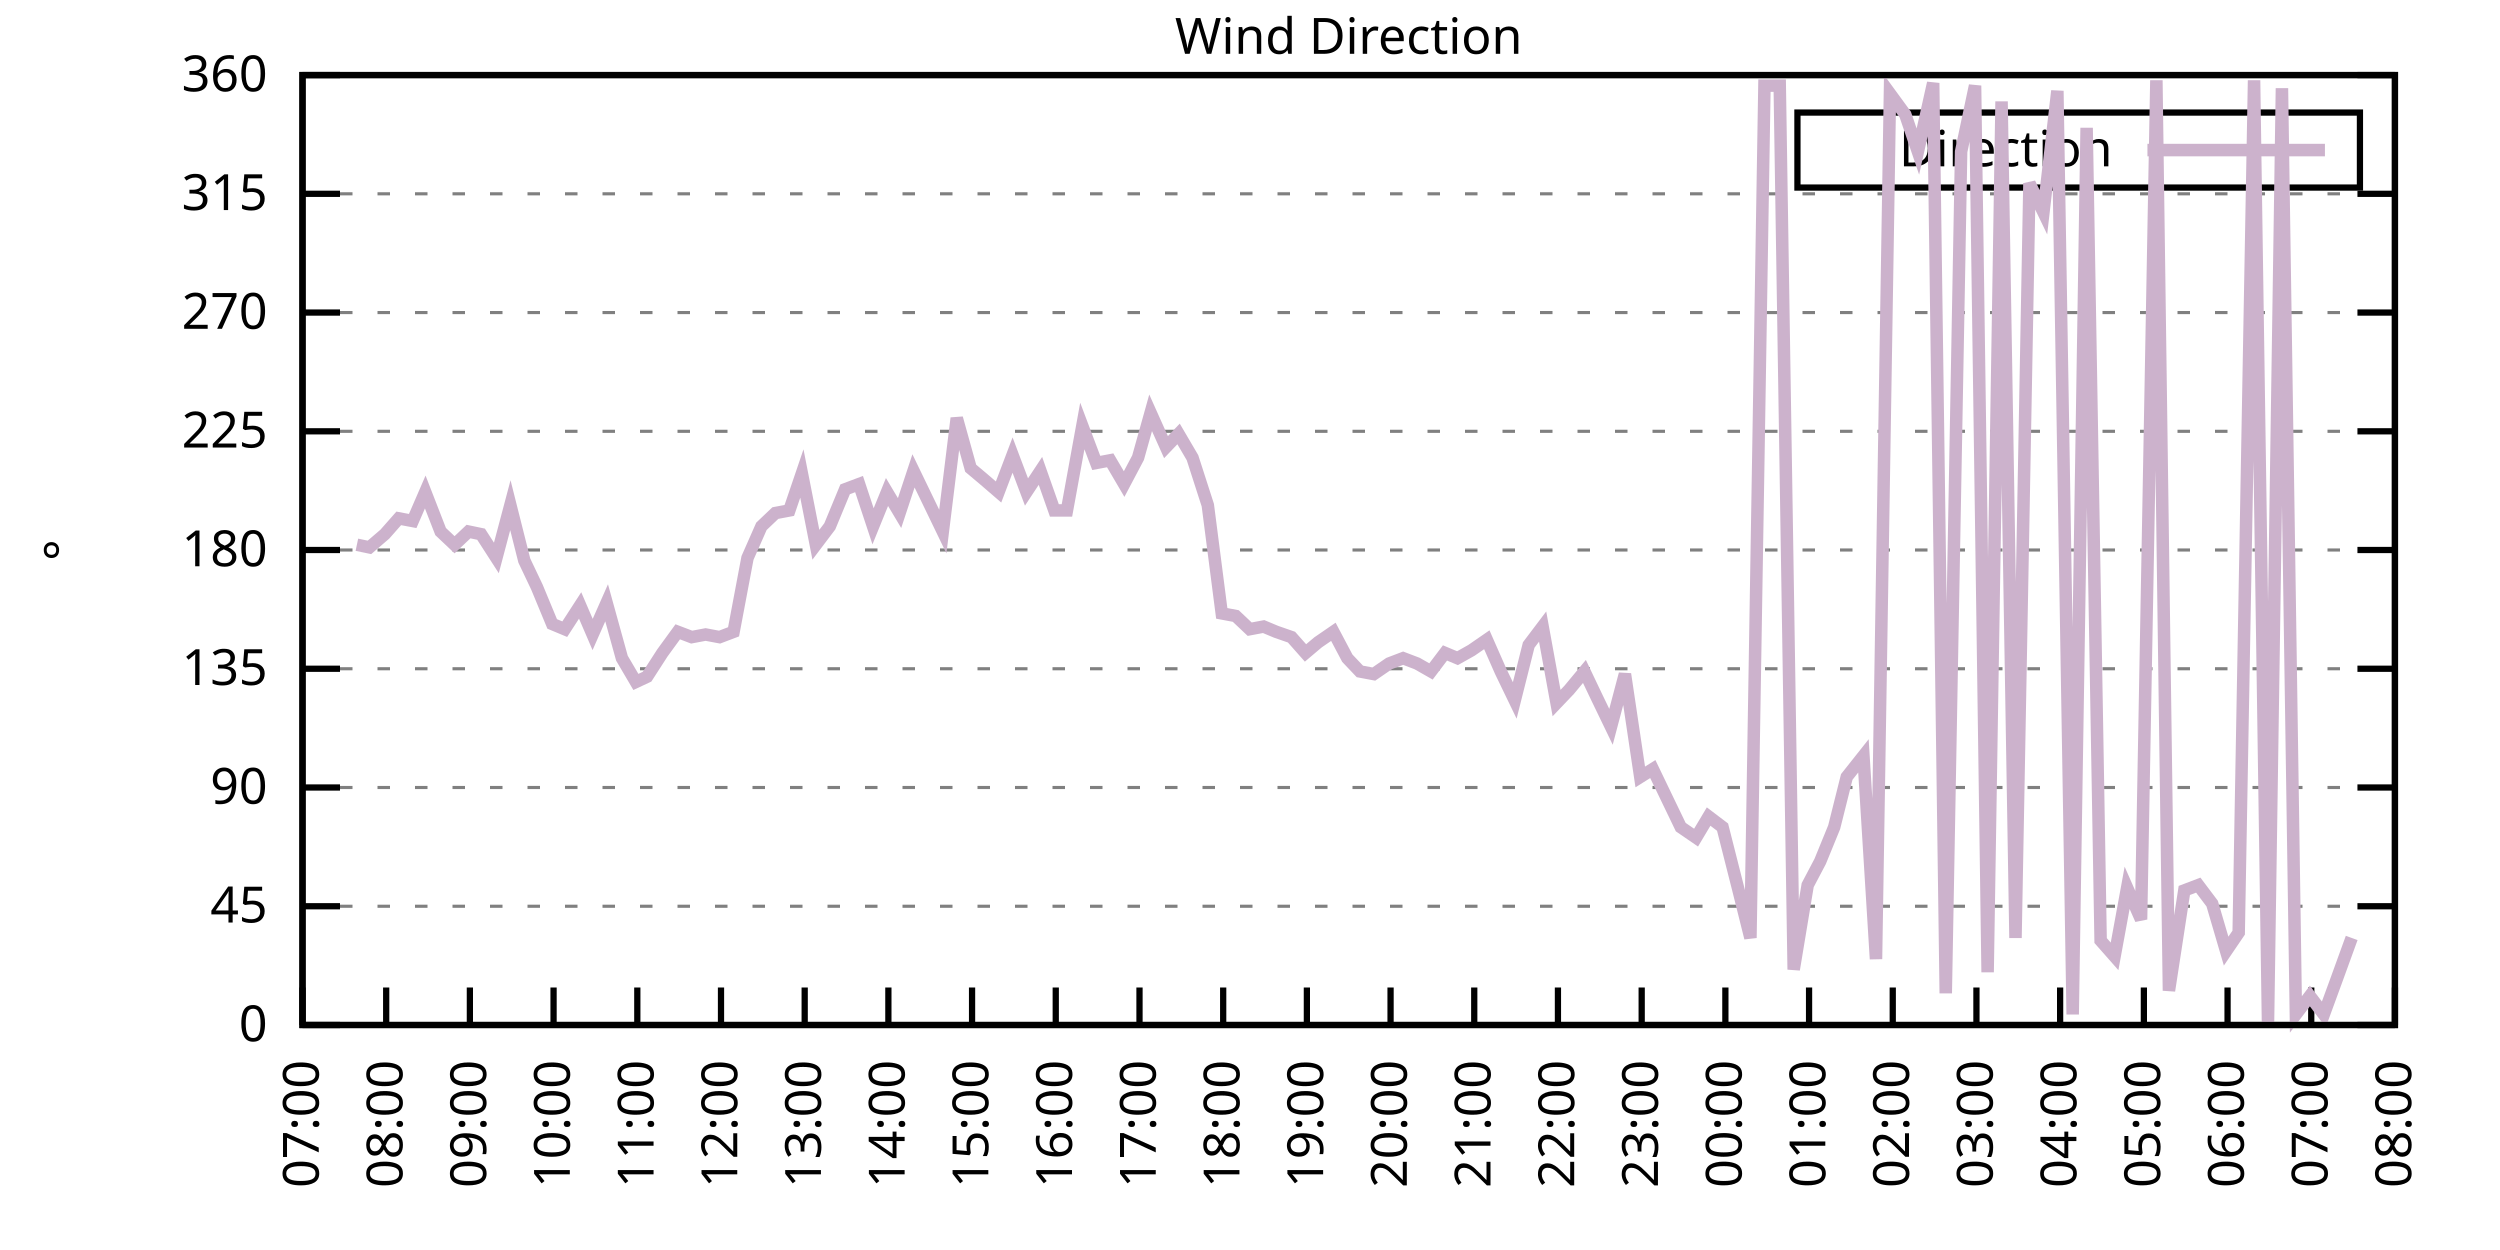
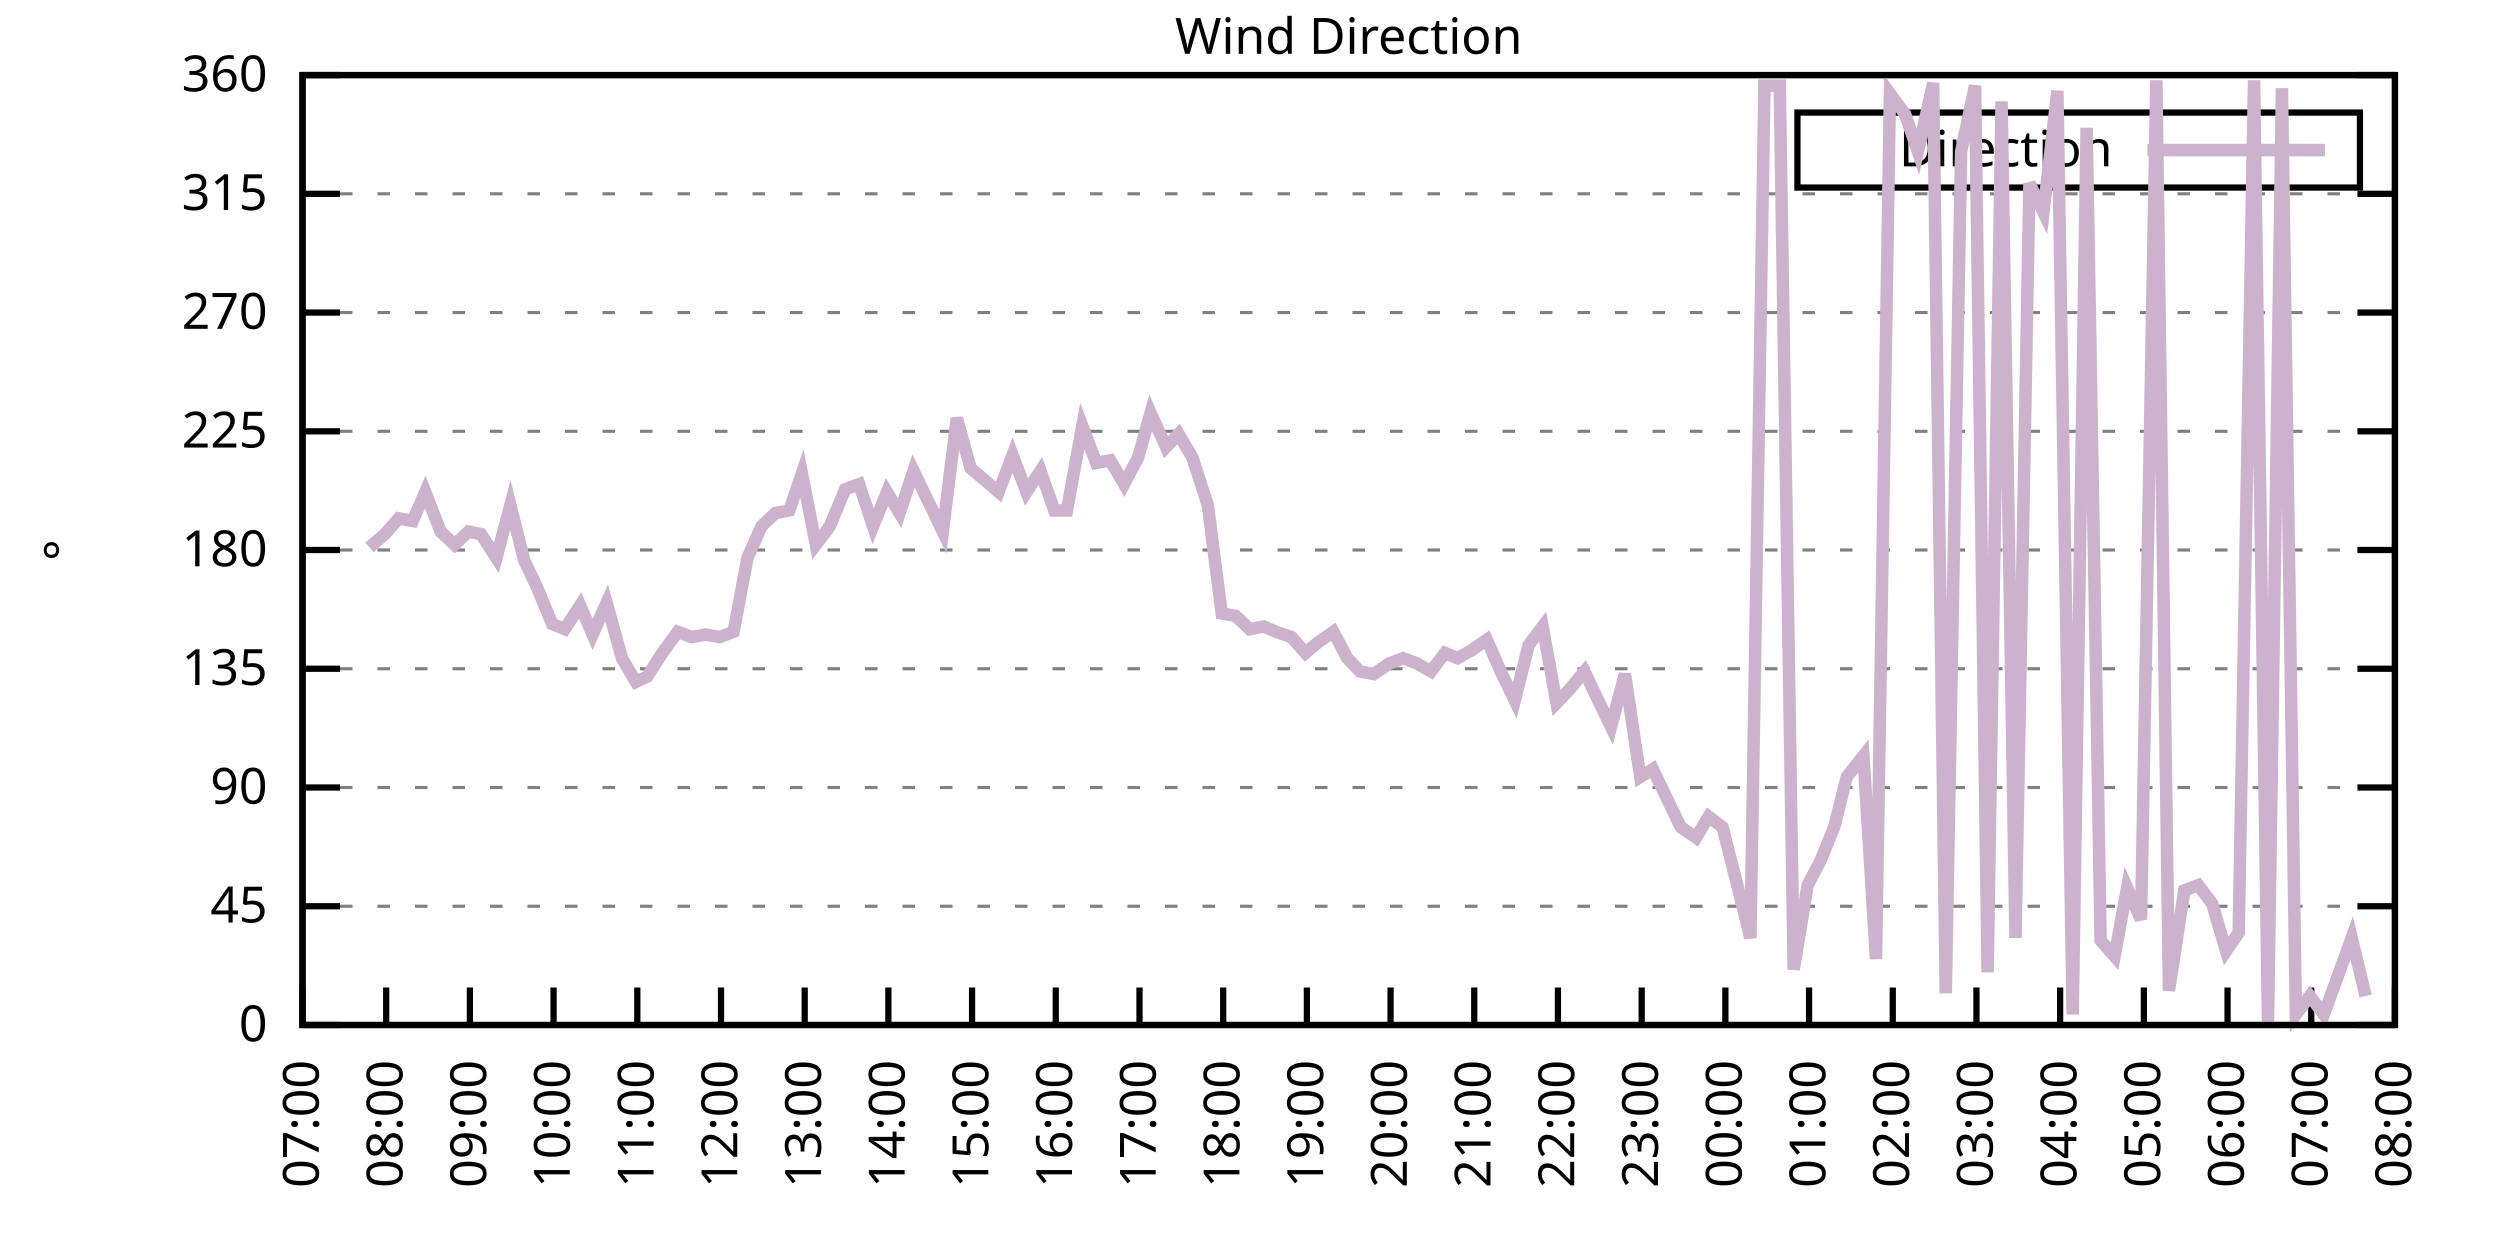
<svg xmlns="http://www.w3.org/2000/svg" xmlns:xlink="http://www.w3.org/1999/xlink" width="400" height="200" viewBox="0 0 400 200">
  <g id="gnuplot_canvas">
    <rect x="0" y="0" width="400" height="200" fill="none" />
    <defs>
      <circle id="gpDot" r="0.5" stroke-width="0.5" stroke="currentColor" />
      <path id="gpPt0" stroke-width="0.333" stroke="currentColor" d="M-1,0 h2 M0,-1 v2" />
      <path id="gpPt1" stroke-width="0.333" stroke="currentColor" d="M-1,-1 L1,1 M1,-1 L-1,1" />
      <path id="gpPt2" stroke-width="0.333" stroke="currentColor" d="M-1,0 L1,0 M0,-1 L0,1 M-1,-1 L1,1 M-1,1 L1,-1" />
      <rect id="gpPt3" stroke-width="0.333" stroke="currentColor" x="-1" y="-1" width="2" height="2" />
      <rect id="gpPt4" stroke-width="0.333" stroke="currentColor" fill="currentColor" x="-1" y="-1" width="2" height="2" />
      <circle id="gpPt5" stroke-width="0.333" stroke="currentColor" cx="0" cy="0" r="1" />
      <use xlink:href="#gpPt5" id="gpPt6" fill="currentColor" stroke="none" />
      <path id="gpPt7" stroke-width="0.333" stroke="currentColor" d="M0,-1.33 L-1.33,0.67 L1.33,0.67 z" />
      <use xlink:href="#gpPt7" id="gpPt8" fill="currentColor" stroke="none" />
      <use xlink:href="#gpPt7" id="gpPt9" stroke="currentColor" transform="rotate(180)" />
      <use xlink:href="#gpPt9" id="gpPt10" fill="currentColor" stroke="none" />
      <use xlink:href="#gpPt3" id="gpPt11" stroke="currentColor" transform="rotate(45)" />
      <use xlink:href="#gpPt11" id="gpPt12" fill="currentColor" stroke="none" />
      <path id="gpPt13" stroke-width="0.333" stroke="currentColor" d="M0,1.330 L1.265,0.411 L0.782,-1.067 L-0.782,-1.076 L-1.265,0.411 z" />
      <use xlink:href="#gpPt13" id="gpPt14" fill="currentColor" stroke="none" />
      <filter id="textbox" filterUnits="objectBoundingBox" x="0" y="0" height="1" width="1">
        <feFlood flood-color="white" flood-opacity="1" result="bgnd" />
        <feComposite in="SourceGraphic" in2="bgnd" operator="atop" />
      </filter>
      <filter id="greybox" filterUnits="objectBoundingBox" x="0" y="0" height="1" width="1">
        <feFlood flood-color="lightgrey" flood-opacity="1" result="grey" />
        <feComposite in="SourceGraphic" in2="grey" operator="atop" />
      </filter>
    </defs>
    <g fill="none" color="white" stroke="currentColor" stroke-width="1.00" stroke-linecap="butt" stroke-linejoin="miter">
</g>
    <g fill="none" color="black" stroke="currentColor" stroke-width="1.00" stroke-linecap="butt" stroke-linejoin="miter">
      <g stroke="none" shape-rendering="crispEdges">
        <polygon fill="rgb(255, 255, 255)" points="48.40,164.00 383.18,164.00 383.18,12.02 48.40,12.02 " />
      </g>
    </g>
    <g fill="none" color="black" stroke="currentColor" stroke-width="1.00" stroke-linecap="butt" stroke-linejoin="miter">
</g>
    <g fill="none" color="black" stroke="black" stroke-width="0.50" stroke-linecap="butt" stroke-linejoin="miter">
</g>
    <g fill="none" color="gray" stroke="currentColor" stroke-width="0.50" stroke-linecap="butt" stroke-linejoin="miter">
      <path stroke="gray" stroke-dasharray="2,4" class="gridline" d="M48.40,164.00 L383.19,164.00  " />
    </g>
    <g fill="none" color="gray" stroke="gray" stroke-width="1.00" stroke-linecap="butt" stroke-linejoin="miter">
</g>
    <g fill="none" color="black" stroke="currentColor" stroke-width="1.00" stroke-linecap="butt" stroke-linejoin="miter">
      <path stroke="black" d="M48.40,164.00 L54.40,164.00 M383.19,164.00 L377.19,164.00  " />
      <g transform="translate(42.80,166.60)" stroke="none" fill="black" font-family="Sans" font-size="8.00" text-anchor="end">
        <text>
          <tspan font-family="Sans"> 0</tspan>
        </text>
      </g>
    </g>
    <g fill="none" color="black" stroke="currentColor" stroke-width="1.00" stroke-linecap="butt" stroke-linejoin="miter">
</g>
    <g fill="none" color="black" stroke="black" stroke-width="0.50" stroke-linecap="butt" stroke-linejoin="miter">
</g>
    <g fill="none" color="gray" stroke="currentColor" stroke-width="0.50" stroke-linecap="butt" stroke-linejoin="miter">
      <path stroke="gray" stroke-dasharray="2,4" class="gridline" d="M48.40,145.00 L383.19,145.00  " />
    </g>
    <g fill="none" color="gray" stroke="gray" stroke-width="1.00" stroke-linecap="butt" stroke-linejoin="miter">
</g>
    <g fill="none" color="black" stroke="currentColor" stroke-width="1.00" stroke-linecap="butt" stroke-linejoin="miter">
      <path stroke="black" d="M48.40,145.00 L54.40,145.00 M383.19,145.00 L377.19,145.00  " />
      <g transform="translate(42.80,147.60)" stroke="none" fill="black" font-family="Sans" font-size="8.00" text-anchor="end">
        <text>
          <tspan font-family="Sans"> 45</tspan>
        </text>
      </g>
    </g>
    <g fill="none" color="black" stroke="currentColor" stroke-width="1.00" stroke-linecap="butt" stroke-linejoin="miter">
</g>
    <g fill="none" color="black" stroke="black" stroke-width="0.50" stroke-linecap="butt" stroke-linejoin="miter">
</g>
    <g fill="none" color="gray" stroke="currentColor" stroke-width="0.50" stroke-linecap="butt" stroke-linejoin="miter">
      <path stroke="gray" stroke-dasharray="2,4" class="gridline" d="M48.40,126.00 L383.19,126.00  " />
    </g>
    <g fill="none" color="gray" stroke="gray" stroke-width="1.00" stroke-linecap="butt" stroke-linejoin="miter">
</g>
    <g fill="none" color="black" stroke="currentColor" stroke-width="1.00" stroke-linecap="butt" stroke-linejoin="miter">
      <path stroke="black" d="M48.40,126.00 L54.40,126.00 M383.19,126.00 L377.19,126.00  " />
      <g transform="translate(42.80,128.60)" stroke="none" fill="black" font-family="Sans" font-size="8.00" text-anchor="end">
        <text>
          <tspan font-family="Sans"> 90</tspan>
        </text>
      </g>
    </g>
    <g fill="none" color="black" stroke="currentColor" stroke-width="1.00" stroke-linecap="butt" stroke-linejoin="miter">
</g>
    <g fill="none" color="black" stroke="black" stroke-width="0.50" stroke-linecap="butt" stroke-linejoin="miter">
</g>
    <g fill="none" color="gray" stroke="currentColor" stroke-width="0.50" stroke-linecap="butt" stroke-linejoin="miter">
      <path stroke="gray" stroke-dasharray="2,4" class="gridline" d="M48.40,107.00 L383.19,107.00  " />
    </g>
    <g fill="none" color="gray" stroke="gray" stroke-width="1.00" stroke-linecap="butt" stroke-linejoin="miter">
</g>
    <g fill="none" color="black" stroke="currentColor" stroke-width="1.00" stroke-linecap="butt" stroke-linejoin="miter">
      <path stroke="black" d="M48.40,107.00 L54.40,107.00 M383.19,107.00 L377.19,107.00  " />
      <g transform="translate(42.80,109.60)" stroke="none" fill="black" font-family="Sans" font-size="8.00" text-anchor="end">
        <text>
          <tspan font-family="Sans"> 135</tspan>
        </text>
      </g>
    </g>
    <g fill="none" color="black" stroke="currentColor" stroke-width="1.00" stroke-linecap="butt" stroke-linejoin="miter">
</g>
    <g fill="none" color="black" stroke="black" stroke-width="0.50" stroke-linecap="butt" stroke-linejoin="miter">
</g>
    <g fill="none" color="gray" stroke="currentColor" stroke-width="0.50" stroke-linecap="butt" stroke-linejoin="miter">
      <path stroke="gray" stroke-dasharray="2,4" class="gridline" d="M48.40,88.00 L383.19,88.00  " />
    </g>
    <g fill="none" color="gray" stroke="gray" stroke-width="1.00" stroke-linecap="butt" stroke-linejoin="miter">
</g>
    <g fill="none" color="black" stroke="currentColor" stroke-width="1.00" stroke-linecap="butt" stroke-linejoin="miter">
      <path stroke="black" d="M48.40,88.00 L54.40,88.00 M383.19,88.00 L377.19,88.00  " />
      <g transform="translate(42.80,90.60)" stroke="none" fill="black" font-family="Sans" font-size="8.00" text-anchor="end">
        <text>
          <tspan font-family="Sans"> 180</tspan>
        </text>
      </g>
    </g>
    <g fill="none" color="black" stroke="currentColor" stroke-width="1.00" stroke-linecap="butt" stroke-linejoin="miter">
</g>
    <g fill="none" color="black" stroke="black" stroke-width="0.50" stroke-linecap="butt" stroke-linejoin="miter">
</g>
    <g fill="none" color="gray" stroke="currentColor" stroke-width="0.50" stroke-linecap="butt" stroke-linejoin="miter">
      <path stroke="gray" stroke-dasharray="2,4" class="gridline" d="M48.40,69.01 L383.19,69.01  " />
    </g>
    <g fill="none" color="gray" stroke="gray" stroke-width="1.00" stroke-linecap="butt" stroke-linejoin="miter">
</g>
    <g fill="none" color="black" stroke="currentColor" stroke-width="1.00" stroke-linecap="butt" stroke-linejoin="miter">
      <path stroke="black" d="M48.40,69.01 L54.40,69.01 M383.19,69.01 L377.19,69.01  " />
      <g transform="translate(42.80,71.61)" stroke="none" fill="black" font-family="Sans" font-size="8.00" text-anchor="end">
        <text>
          <tspan font-family="Sans"> 225</tspan>
        </text>
      </g>
    </g>
    <g fill="none" color="black" stroke="currentColor" stroke-width="1.00" stroke-linecap="butt" stroke-linejoin="miter">
</g>
    <g fill="none" color="black" stroke="black" stroke-width="0.50" stroke-linecap="butt" stroke-linejoin="miter">
</g>
    <g fill="none" color="gray" stroke="currentColor" stroke-width="0.50" stroke-linecap="butt" stroke-linejoin="miter">
      <path stroke="gray" stroke-dasharray="2,4" class="gridline" d="M48.40,50.01 L383.19,50.01  " />
    </g>
    <g fill="none" color="gray" stroke="gray" stroke-width="1.00" stroke-linecap="butt" stroke-linejoin="miter">
</g>
    <g fill="none" color="black" stroke="currentColor" stroke-width="1.00" stroke-linecap="butt" stroke-linejoin="miter">
      <path stroke="black" d="M48.40,50.01 L54.40,50.01 M383.19,50.01 L377.19,50.01  " />
      <g transform="translate(42.80,52.61)" stroke="none" fill="black" font-family="Sans" font-size="8.00" text-anchor="end">
        <text>
          <tspan font-family="Sans"> 270</tspan>
        </text>
      </g>
    </g>
    <g fill="none" color="black" stroke="currentColor" stroke-width="1.00" stroke-linecap="butt" stroke-linejoin="miter">
</g>
    <g fill="none" color="black" stroke="black" stroke-width="0.50" stroke-linecap="butt" stroke-linejoin="miter">
</g>
    <g fill="none" color="gray" stroke="currentColor" stroke-width="0.50" stroke-linecap="butt" stroke-linejoin="miter">
      <path stroke="gray" stroke-dasharray="2,4" class="gridline" d="M48.40,31.01 L383.19,31.01  " />
    </g>
    <g fill="none" color="gray" stroke="gray" stroke-width="1.00" stroke-linecap="butt" stroke-linejoin="miter">
</g>
    <g fill="none" color="black" stroke="currentColor" stroke-width="1.00" stroke-linecap="butt" stroke-linejoin="miter">
      <path stroke="black" d="M48.40,31.01 L54.40,31.01 M383.19,31.01 L377.19,31.01  " />
      <g transform="translate(42.80,33.61)" stroke="none" fill="black" font-family="Sans" font-size="8.00" text-anchor="end">
        <text>
          <tspan font-family="Sans"> 315</tspan>
        </text>
      </g>
    </g>
    <g fill="none" color="black" stroke="currentColor" stroke-width="1.00" stroke-linecap="butt" stroke-linejoin="miter">
</g>
    <g fill="none" color="black" stroke="black" stroke-width="0.50" stroke-linecap="butt" stroke-linejoin="miter">
</g>
    <g fill="none" color="gray" stroke="currentColor" stroke-width="0.50" stroke-linecap="butt" stroke-linejoin="miter">
      <path stroke="gray" stroke-dasharray="2,4" class="gridline" d="M48.40,12.01 L383.19,12.01  " />
    </g>
    <g fill="none" color="gray" stroke="gray" stroke-width="1.00" stroke-linecap="butt" stroke-linejoin="miter">
</g>
    <g fill="none" color="black" stroke="currentColor" stroke-width="1.00" stroke-linecap="butt" stroke-linejoin="miter">
      <path stroke="black" d="M48.40,12.01 L54.40,12.01 M383.19,12.01 L377.19,12.01  " />
      <g transform="translate(42.80,14.61)" stroke="none" fill="black" font-family="Sans" font-size="8.00" text-anchor="end">
        <text>
          <tspan font-family="Sans"> 360</tspan>
        </text>
      </g>
    </g>
    <g fill="none" color="black" stroke="currentColor" stroke-width="1.00" stroke-linecap="butt" stroke-linejoin="miter">
      <path stroke="black" d="M48.40,164.00 L48.40,158.00  " />
      <g transform="translate(51.00,169.60) rotate(270.00)" stroke="none" fill="black" font-family="Sans" font-size="8.00" text-anchor="end">
        <text>
          <tspan font-family="Sans">07:00</tspan>
        </text>
      </g>
    </g>
    <g fill="none" color="black" stroke="currentColor" stroke-width="1.00" stroke-linecap="butt" stroke-linejoin="miter">
      <path stroke="black" d="M61.79,164.00 L61.79,158.00  " />
      <g transform="translate(64.39,169.60) rotate(270.00)" stroke="none" fill="black" font-family="Sans" font-size="8.00" text-anchor="end">
        <text>
          <tspan font-family="Sans">08:00</tspan>
        </text>
      </g>
    </g>
    <g fill="none" color="black" stroke="currentColor" stroke-width="1.00" stroke-linecap="butt" stroke-linejoin="miter">
      <path stroke="black" d="M75.18,164.00 L75.18,158.00  " />
      <g transform="translate(77.78,169.60) rotate(270.00)" stroke="none" fill="black" font-family="Sans" font-size="8.00" text-anchor="end">
        <text>
          <tspan font-family="Sans">09:00</tspan>
        </text>
      </g>
    </g>
    <g fill="none" color="black" stroke="currentColor" stroke-width="1.00" stroke-linecap="butt" stroke-linejoin="miter">
      <path stroke="black" d="M88.57,164.00 L88.57,158.00  " />
      <g transform="translate(91.17,169.60) rotate(270.00)" stroke="none" fill="black" font-family="Sans" font-size="8.00" text-anchor="end">
        <text>
          <tspan font-family="Sans">10:00</tspan>
        </text>
      </g>
    </g>
    <g fill="none" color="black" stroke="currentColor" stroke-width="1.00" stroke-linecap="butt" stroke-linejoin="miter">
      <path stroke="black" d="M101.97,164.00 L101.97,158.00  " />
      <g transform="translate(104.57,169.60) rotate(270.00)" stroke="none" fill="black" font-family="Sans" font-size="8.00" text-anchor="end">
        <text>
          <tspan font-family="Sans">11:00</tspan>
        </text>
      </g>
    </g>
    <g fill="none" color="black" stroke="currentColor" stroke-width="1.00" stroke-linecap="butt" stroke-linejoin="miter">
      <path stroke="black" d="M115.36,164.00 L115.36,158.00  " />
      <g transform="translate(117.96,169.60) rotate(270.00)" stroke="none" fill="black" font-family="Sans" font-size="8.00" text-anchor="end">
        <text>
          <tspan font-family="Sans">12:00</tspan>
        </text>
      </g>
    </g>
    <g fill="none" color="black" stroke="currentColor" stroke-width="1.00" stroke-linecap="butt" stroke-linejoin="miter">
      <path stroke="black" d="M128.75,164.00 L128.75,158.00  " />
      <g transform="translate(131.35,169.60) rotate(270.00)" stroke="none" fill="black" font-family="Sans" font-size="8.00" text-anchor="end">
        <text>
          <tspan font-family="Sans">13:00</tspan>
        </text>
      </g>
    </g>
    <g fill="none" color="black" stroke="currentColor" stroke-width="1.00" stroke-linecap="butt" stroke-linejoin="miter">
      <path stroke="black" d="M142.14,164.00 L142.14,158.00  " />
      <g transform="translate(144.74,169.60) rotate(270.00)" stroke="none" fill="black" font-family="Sans" font-size="8.00" text-anchor="end">
        <text>
          <tspan font-family="Sans">14:00</tspan>
        </text>
      </g>
    </g>
    <g fill="none" color="black" stroke="currentColor" stroke-width="1.00" stroke-linecap="butt" stroke-linejoin="miter">
      <path stroke="black" d="M155.53,164.00 L155.53,158.00  " />
      <g transform="translate(158.13,169.60) rotate(270.00)" stroke="none" fill="black" font-family="Sans" font-size="8.00" text-anchor="end">
        <text>
          <tspan font-family="Sans">15:00</tspan>
        </text>
      </g>
    </g>
    <g fill="none" color="black" stroke="currentColor" stroke-width="1.00" stroke-linecap="butt" stroke-linejoin="miter">
      <path stroke="black" d="M168.92,164.00 L168.92,158.00  " />
      <g transform="translate(171.52,169.60) rotate(270.00)" stroke="none" fill="black" font-family="Sans" font-size="8.00" text-anchor="end">
        <text>
          <tspan font-family="Sans">16:00</tspan>
        </text>
      </g>
    </g>
    <g fill="none" color="black" stroke="currentColor" stroke-width="1.00" stroke-linecap="butt" stroke-linejoin="miter">
      <path stroke="black" d="M182.32,164.00 L182.32,158.00  " />
      <g transform="translate(184.92,169.60) rotate(270.00)" stroke="none" fill="black" font-family="Sans" font-size="8.00" text-anchor="end">
        <text>
          <tspan font-family="Sans">17:00</tspan>
        </text>
      </g>
    </g>
    <g fill="none" color="black" stroke="currentColor" stroke-width="1.00" stroke-linecap="butt" stroke-linejoin="miter">
      <path stroke="black" d="M195.71,164.00 L195.71,158.00  " />
      <g transform="translate(198.31,169.60) rotate(270.00)" stroke="none" fill="black" font-family="Sans" font-size="8.00" text-anchor="end">
        <text>
          <tspan font-family="Sans">18:00</tspan>
        </text>
      </g>
    </g>
    <g fill="none" color="black" stroke="currentColor" stroke-width="1.00" stroke-linecap="butt" stroke-linejoin="miter">
      <path stroke="black" d="M209.10,164.00 L209.10,158.00  " />
      <g transform="translate(211.70,169.60) rotate(270.00)" stroke="none" fill="black" font-family="Sans" font-size="8.00" text-anchor="end">
        <text>
          <tspan font-family="Sans">19:00</tspan>
        </text>
      </g>
    </g>
    <g fill="none" color="black" stroke="currentColor" stroke-width="1.00" stroke-linecap="butt" stroke-linejoin="miter">
      <path stroke="black" d="M222.49,164.00 L222.49,158.00  " />
      <g transform="translate(225.09,169.60) rotate(270.00)" stroke="none" fill="black" font-family="Sans" font-size="8.00" text-anchor="end">
        <text>
          <tspan font-family="Sans">20:00</tspan>
        </text>
      </g>
    </g>
    <g fill="none" color="black" stroke="currentColor" stroke-width="1.00" stroke-linecap="butt" stroke-linejoin="miter">
      <path stroke="black" d="M235.88,164.00 L235.88,158.00  " />
      <g transform="translate(238.48,169.60) rotate(270.00)" stroke="none" fill="black" font-family="Sans" font-size="8.00" text-anchor="end">
        <text>
          <tspan font-family="Sans">21:00</tspan>
        </text>
      </g>
    </g>
    <g fill="none" color="black" stroke="currentColor" stroke-width="1.00" stroke-linecap="butt" stroke-linejoin="miter">
      <path stroke="black" d="M249.27,164.00 L249.27,158.00  " />
      <g transform="translate(251.87,169.60) rotate(270.00)" stroke="none" fill="black" font-family="Sans" font-size="8.00" text-anchor="end">
        <text>
          <tspan font-family="Sans">22:00</tspan>
        </text>
      </g>
    </g>
    <g fill="none" color="black" stroke="currentColor" stroke-width="1.00" stroke-linecap="butt" stroke-linejoin="miter">
      <path stroke="black" d="M262.67,164.00 L262.67,158.00  " />
      <g transform="translate(265.27,169.60) rotate(270.00)" stroke="none" fill="black" font-family="Sans" font-size="8.00" text-anchor="end">
        <text>
          <tspan font-family="Sans">23:00</tspan>
        </text>
      </g>
    </g>
    <g fill="none" color="black" stroke="currentColor" stroke-width="1.00" stroke-linecap="butt" stroke-linejoin="miter">
      <path stroke="black" d="M276.06,164.00 L276.06,158.00  " />
      <g transform="translate(278.66,169.60) rotate(270.00)" stroke="none" fill="black" font-family="Sans" font-size="8.00" text-anchor="end">
        <text>
          <tspan font-family="Sans">00:00</tspan>
        </text>
      </g>
    </g>
    <g fill="none" color="black" stroke="currentColor" stroke-width="1.00" stroke-linecap="butt" stroke-linejoin="miter">
      <path stroke="black" d="M289.45,164.00 L289.45,158.00  " />
      <g transform="translate(292.05,169.60) rotate(270.00)" stroke="none" fill="black" font-family="Sans" font-size="8.00" text-anchor="end">
        <text>
          <tspan font-family="Sans">01:00</tspan>
        </text>
      </g>
    </g>
    <g fill="none" color="black" stroke="currentColor" stroke-width="1.00" stroke-linecap="butt" stroke-linejoin="miter">
      <path stroke="black" d="M302.84,164.00 L302.84,158.00  " />
      <g transform="translate(305.44,169.60) rotate(270.00)" stroke="none" fill="black" font-family="Sans" font-size="8.00" text-anchor="end">
        <text>
          <tspan font-family="Sans">02:00</tspan>
        </text>
      </g>
    </g>
    <g fill="none" color="black" stroke="currentColor" stroke-width="1.00" stroke-linecap="butt" stroke-linejoin="miter">
      <path stroke="black" d="M316.23,164.00 L316.23,158.00  " />
      <g transform="translate(318.83,169.60) rotate(270.00)" stroke="none" fill="black" font-family="Sans" font-size="8.00" text-anchor="end">
        <text>
          <tspan font-family="Sans">03:00</tspan>
        </text>
      </g>
    </g>
    <g fill="none" color="black" stroke="currentColor" stroke-width="1.00" stroke-linecap="butt" stroke-linejoin="miter">
      <path stroke="black" d="M329.62,164.00 L329.62,158.00  " />
      <g transform="translate(332.22,169.60) rotate(270.00)" stroke="none" fill="black" font-family="Sans" font-size="8.00" text-anchor="end">
        <text>
          <tspan font-family="Sans">04:00</tspan>
        </text>
      </g>
    </g>
    <g fill="none" color="black" stroke="currentColor" stroke-width="1.00" stroke-linecap="butt" stroke-linejoin="miter">
      <path stroke="black" d="M343.02,164.00 L343.02,158.00  " />
      <g transform="translate(345.62,169.60) rotate(270.00)" stroke="none" fill="black" font-family="Sans" font-size="8.00" text-anchor="end">
        <text>
          <tspan font-family="Sans">05:00</tspan>
        </text>
      </g>
    </g>
    <g fill="none" color="black" stroke="currentColor" stroke-width="1.00" stroke-linecap="butt" stroke-linejoin="miter">
      <path stroke="black" d="M356.41,164.00 L356.41,158.00  " />
      <g transform="translate(359.01,169.60) rotate(270.00)" stroke="none" fill="black" font-family="Sans" font-size="8.00" text-anchor="end">
        <text>
          <tspan font-family="Sans">06:00</tspan>
        </text>
      </g>
    </g>
    <g fill="none" color="black" stroke="currentColor" stroke-width="1.00" stroke-linecap="butt" stroke-linejoin="miter">
      <path stroke="black" d="M369.80,164.00 L369.80,158.00  " />
      <g transform="translate(372.40,169.60) rotate(270.00)" stroke="none" fill="black" font-family="Sans" font-size="8.00" text-anchor="end">
        <text>
          <tspan font-family="Sans">07:00</tspan>
        </text>
      </g>
    </g>
    <g fill="none" color="black" stroke="currentColor" stroke-width="1.00" stroke-linecap="butt" stroke-linejoin="miter">
      <path stroke="black" d="M383.19,164.00 L383.19,158.00  " />
      <g transform="translate(385.79,169.60) rotate(270.00)" stroke="none" fill="black" font-family="Sans" font-size="8.00" text-anchor="end">
        <text>
          <tspan font-family="Sans">08:00</tspan>
        </text>
      </g>
    </g>
    <g fill="none" color="black" stroke="currentColor" stroke-width="1.00" stroke-linecap="butt" stroke-linejoin="miter">
</g>
    <g fill="none" color="black" stroke="currentColor" stroke-width="1.00" stroke-linecap="butt" stroke-linejoin="miter">
      <path stroke="black" d="M48.40,12.01 L48.40,164.00 L383.19,164.00 L383.19,12.01 L48.40,12.01 Z  " />
    </g>
    <g fill="none" color="black" stroke="currentColor" stroke-width="1.00" stroke-linecap="butt" stroke-linejoin="miter">
</g>
    <g fill="none" color="black" stroke="currentColor" stroke-width="1.00" stroke-linecap="butt" stroke-linejoin="miter">
      <path stroke="black" d="M287.59,30.01 L287.59,18.01 L377.59,18.01 L377.59,30.01 L287.59,30.01 Z  " />
    </g>
    <g id="Wind_direction_plot_1">
      <g fill="none" color="white" stroke="black" stroke-width="2.00" stroke-linecap="butt" stroke-linejoin="miter">
</g>
      <g fill="none" color="black" stroke="currentColor" stroke-width="2.00" stroke-linecap="butt" stroke-linejoin="miter">
        <g transform="translate(337.99,26.61)" stroke="none" fill="black" font-family="Sans" font-size="8.00" text-anchor="end">
          <text>
            <tspan font-family="Sans">Direction</tspan>
          </text>
        </g>
      </g>
      <g fill="none" color="black" stroke="currentColor" stroke-width="2.00" stroke-linecap="butt" stroke-linejoin="miter">
-         <path stroke="rgb(204, 178, 204)" d="M343.59,24.01 L371.99,24.01 M57.10,87.16 L59.11,87.58 L61.57,85.47 L63.80,82.94 L66.03,83.36 L68.04,78.72   L70.50,85.05 L72.73,87.16 L74.96,85.05 L76.97,85.47 L79.42,89.27 L81.66,80.83 L83.89,89.69 L85.90,93.92   L88.35,99.83 L90.36,100.67 L92.82,96.87 L94.82,101.52 L97.06,96.45 L99.51,105.31 L101.74,109.11 L103.53,108.27   L105.98,104.47 L108.44,101.09 L110.67,101.94 L112.90,101.52 L115.13,101.94 L117.37,101.09 L119.60,89.27 L121.83,84.21   L124.06,82.09 L126.29,81.67 L128.30,75.76 L130.54,87.16 L132.77,84.21 L135.22,78.29 L137.45,77.45 L139.69,84.21   L141.92,78.72 L143.93,82.09 L146.16,75.34 L148.61,80.41 L150.85,85.05 L153.08,66.90 L155.31,74.92 L157.32,76.61   L159.77,78.72 L162.01,72.81 L164.24,78.72 L166.47,75.34 L168.70,81.67 L170.71,81.67 L173.17,68.16 L175.40,74.07   L177.63,73.65 L179.86,77.45 L182.09,73.23 L184.10,66.05 L186.56,71.54 L188.57,69.43 L190.80,73.23 L193.25,80.83   L195.48,98.14 L197.72,98.56 L199.95,100.67 L202.18,100.25 L204.19,101.09 L206.64,101.94 L208.88,104.47 L210.88,102.78   L213.34,101.09 L215.57,105.31 L217.58,107.43 L219.81,107.85 L222.27,106.16 L224.50,105.31 L226.73,106.16 L228.96,107.43   L231.20,104.47 L233.20,105.31 L235.44,104.05 L237.89,102.36 L240.12,107.43 L242.36,112.07 L244.59,103.20 L246.82,100.25   L249.05,112.49 L251.06,110.38 L253.51,107.43 L255.52,111.65 L257.76,116.29 L259.99,107.85 L262.44,124.31 L264.45,123.05   L266.68,127.69 L268.92,132.34 L271.37,134.02 L273.38,130.65 L275.61,132.34 L278.07,142.05 L280.07,150.07 L282.31,13.70   L284.76,13.70 L286.99,155.13 L289.23,141.62 L291.23,137.82 L293.47,132.34 L295.48,124.31 L298.15,120.94 L300.16,153.45   L302.39,14.97 L304.85,18.34 L306.86,24.25 L309.31,13.28 L311.32,158.93 L313.78,24.25 L316.01,13.70 L318.02,155.56   L320.25,16.23 L322.48,150.07 L324.71,29.32 L326.95,33.96 L329.18,14.54 L331.63,162.31 L333.86,20.45 L336.10,150.49   L338.33,153.02 L340.34,142.05 L342.57,147.11 L345.02,12.85 L347.03,158.51 L349.49,142.47 L351.72,141.62 L353.95,144.58   L356.18,152.18 L358.19,149.22 L360.65,12.85 L362.88,163.58 L365.11,14.12 L367.34,162.31 L369.58,159.36 L371.81,162.31   L373.82,156.82 L376.27,150.07  " />
+         <path stroke="rgb(204, 178, 204)" d="M343.59,24.01 L371.99,24.01 M59.11,87.58 L61.57,85.47 L63.80,82.94 L66.03,83.36 L68.04,78.72 L70.50,85.05   L72.73,87.16 L74.96,85.05 L76.97,85.47 L79.42,89.27 L81.66,80.83 L83.89,89.69 L85.90,93.92 L88.35,99.83   L90.36,100.67 L92.82,96.87 L94.82,101.52 L97.06,96.45 L99.51,105.31 L101.74,109.11 L103.53,108.27 L105.98,104.47   L108.44,101.09 L110.67,101.94 L112.90,101.52 L115.13,101.94 L117.37,101.09 L119.60,89.27 L121.83,84.21 L124.06,82.09   L126.29,81.67 L128.30,75.76 L130.54,87.16 L132.77,84.21 L135.22,78.29 L137.45,77.45 L139.69,84.21 L141.92,78.72   L143.93,82.09 L146.16,75.34 L148.61,80.41 L150.85,85.05 L153.08,66.90 L155.31,74.92 L157.32,76.61 L159.77,78.72   L162.01,72.81 L164.24,78.72 L166.47,75.34 L168.70,81.67 L170.71,81.67 L173.17,68.16 L175.40,74.07 L177.63,73.65   L179.86,77.45 L182.09,73.23 L184.10,66.05 L186.56,71.54 L188.57,69.43 L190.80,73.23 L193.25,80.83 L195.48,98.14   L197.72,98.56 L199.95,100.67 L202.18,100.25 L204.19,101.09 L206.64,101.94 L208.88,104.47 L210.88,102.78 L213.34,101.09   L215.57,105.31 L217.58,107.43 L219.81,107.85 L222.27,106.16 L224.50,105.31 L226.73,106.16 L228.96,107.43 L231.20,104.47   L233.20,105.31 L235.44,104.05 L237.89,102.36 L240.12,107.43 L242.36,112.07 L244.59,103.20 L246.82,100.25 L249.05,112.49   L251.06,110.38 L253.51,107.43 L255.52,111.65 L257.76,116.29 L259.99,107.85 L262.44,124.31 L264.45,123.05 L266.68,127.69   L268.92,132.34 L271.37,134.02 L273.38,130.65 L275.61,132.34 L278.07,142.05 L280.07,150.07 L282.31,13.70 L284.76,13.70   L286.99,155.13 L289.23,141.62 L291.23,137.82 L293.47,132.34 L295.48,124.31 L298.15,120.94 L300.16,153.45 L302.39,14.97   L304.85,18.34 L306.86,24.25 L309.31,13.28 L311.32,158.93 L313.78,24.25 L316.01,13.70 L318.02,155.56 L320.25,16.23   L322.48,150.07 L324.71,29.32 L326.95,33.96 L329.18,14.54 L331.63,162.31 L333.86,20.45 L336.10,150.49 L338.33,153.02   L340.34,142.05 L342.57,147.11 L345.02,12.85 L347.03,158.51 L349.49,142.47 L351.72,141.62 L353.95,144.58 L356.18,152.18   L358.19,149.22 L360.65,12.85 L362.88,163.58 L365.11,14.12 L367.34,162.31 L369.58,159.36 L371.81,162.31 L373.82,156.82   L376.27,150.07 L378.50,159.36  " />
      </g>
    </g>
    <g fill="none" color="black" stroke="currentColor" stroke-width="2.00" stroke-linecap="butt" stroke-linejoin="miter">
</g>
    <g fill="none" color="black" stroke="black" stroke-width="1.00" stroke-linecap="butt" stroke-linejoin="miter">
</g>
    <g fill="none" color="black" stroke="currentColor" stroke-width="1.00" stroke-linecap="butt" stroke-linejoin="miter">
      <path stroke="black" d="M48.40,12.01 L48.40,164.00 L383.19,164.00 L383.19,12.01 L48.40,12.01 Z  " />
      <g transform="translate(12.80,88.01) rotate(270.00)" stroke="none" fill="black" font-family="Sans" font-size="8.00" text-anchor="middle">
        <text>
          <tspan font-family="Sans">°</tspan>
        </text>
      </g>
    </g>
    <g fill="none" color="black" stroke="currentColor" stroke-width="1.00" stroke-linecap="butt" stroke-linejoin="miter">
</g>
    <g fill="none" color="black" stroke="currentColor" stroke-width="1.00" stroke-linecap="butt" stroke-linejoin="miter">
      <g transform="translate(215.79,8.61)" stroke="none" fill="black" font-family="Sans" font-size="8.00" text-anchor="middle">
        <text>
          <tspan font-family="Sans">Wind Direction</tspan>
        </text>
      </g>
    </g>
    <g fill="none" color="black" stroke="currentColor" stroke-width="1.00" stroke-linecap="butt" stroke-linejoin="miter">
</g>
  </g>
</svg>
